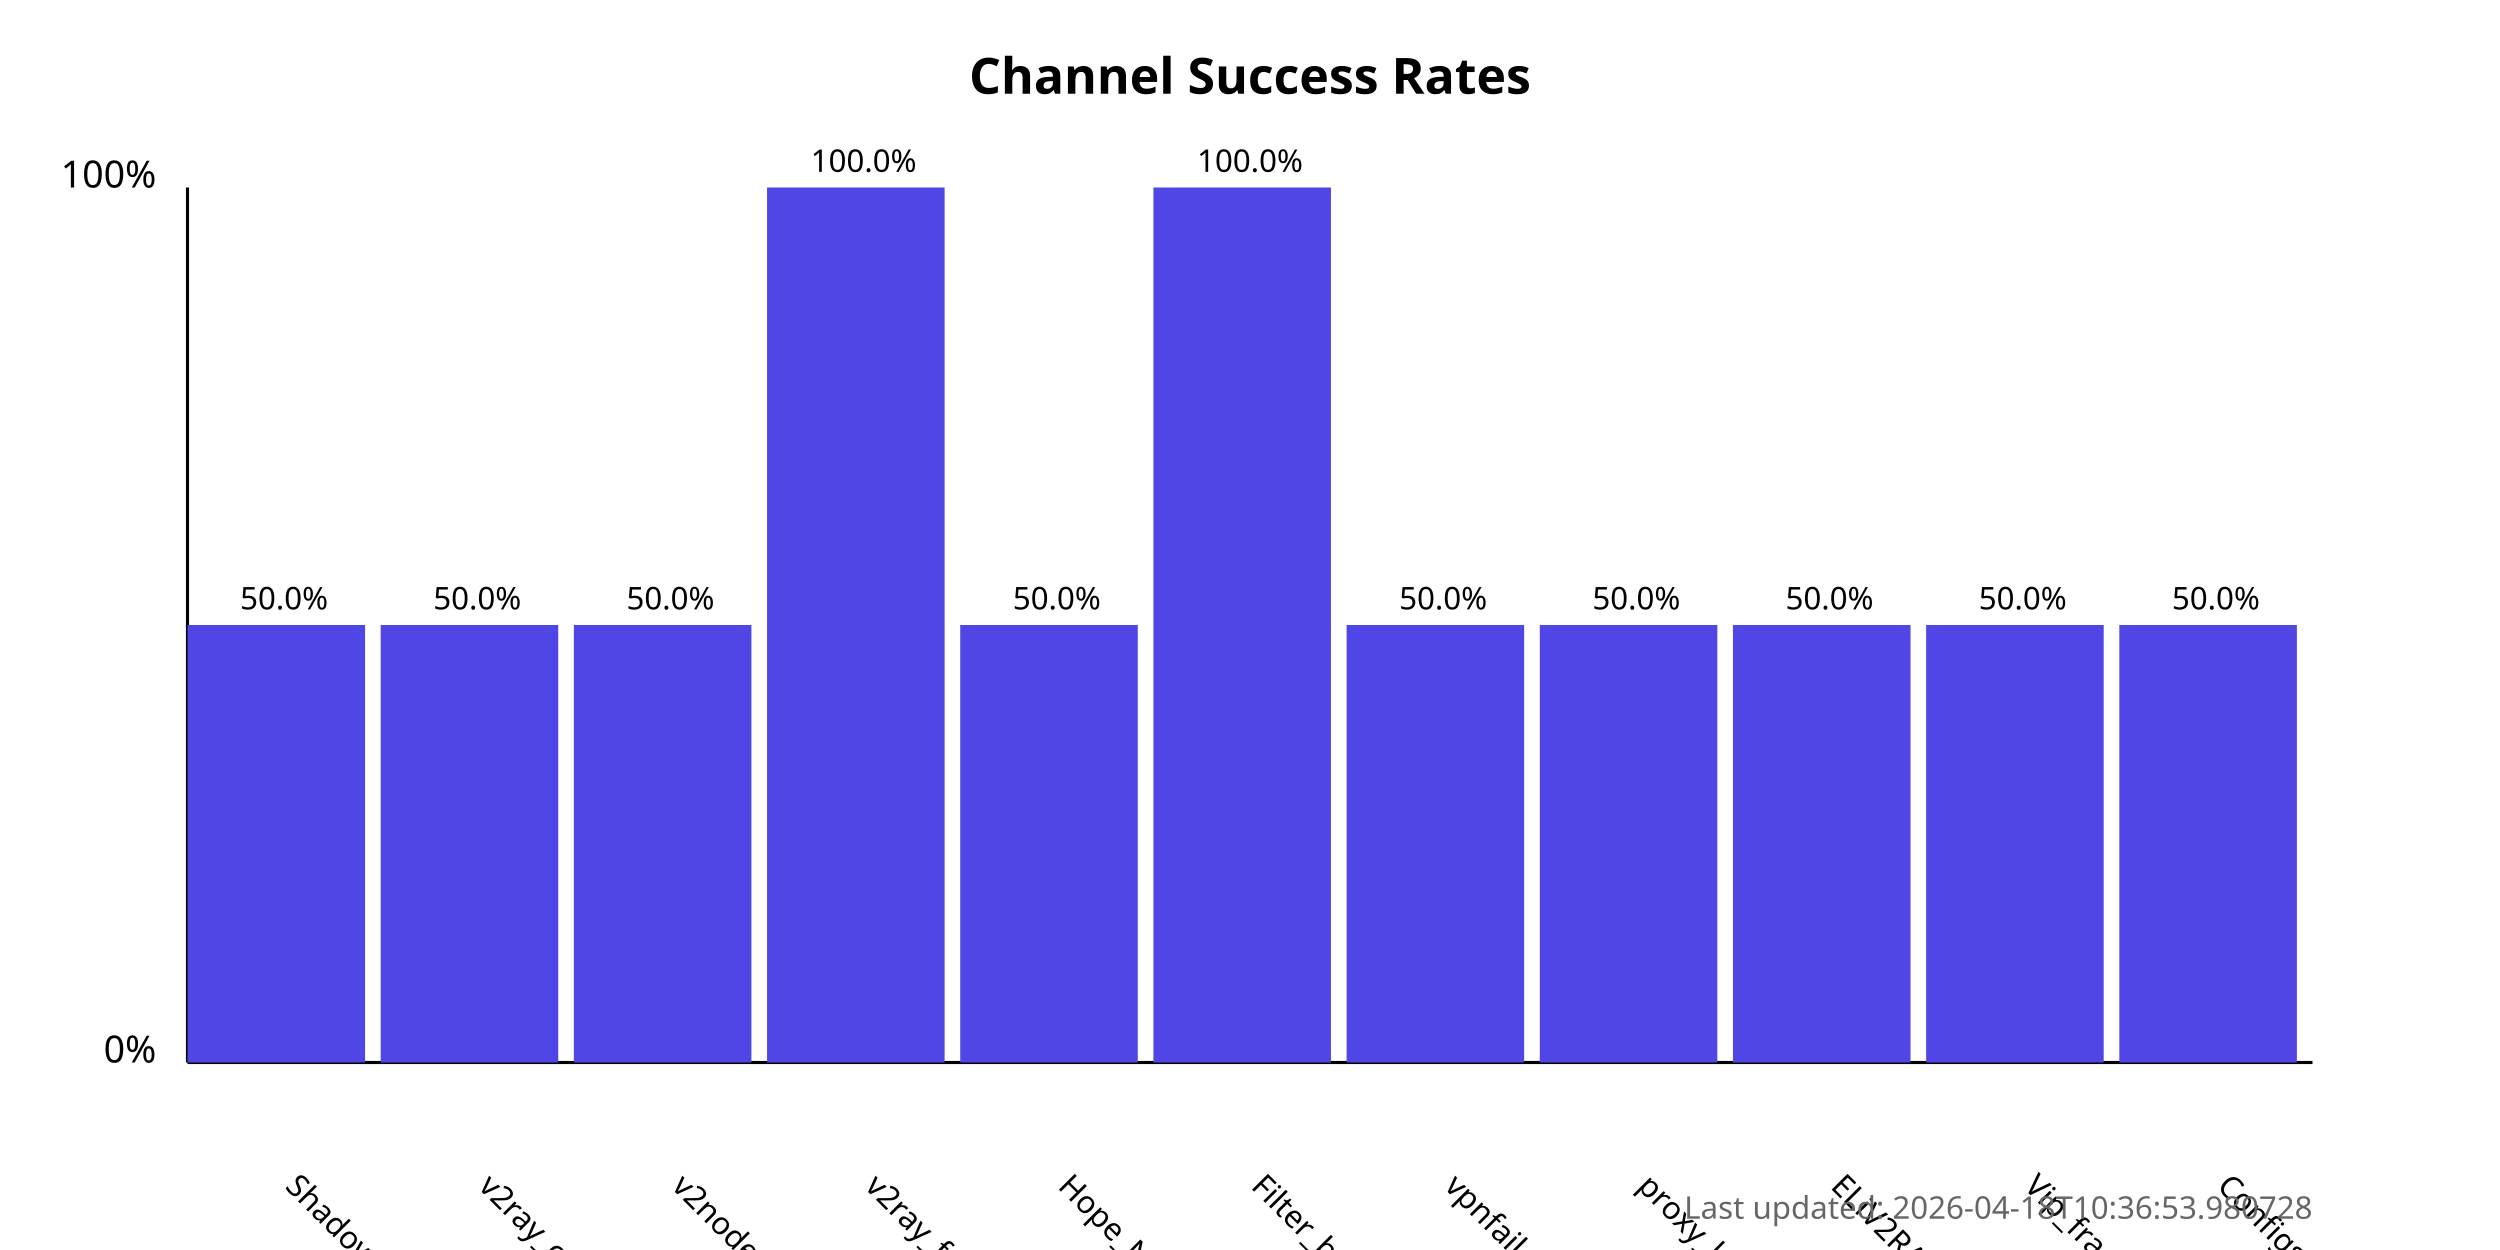
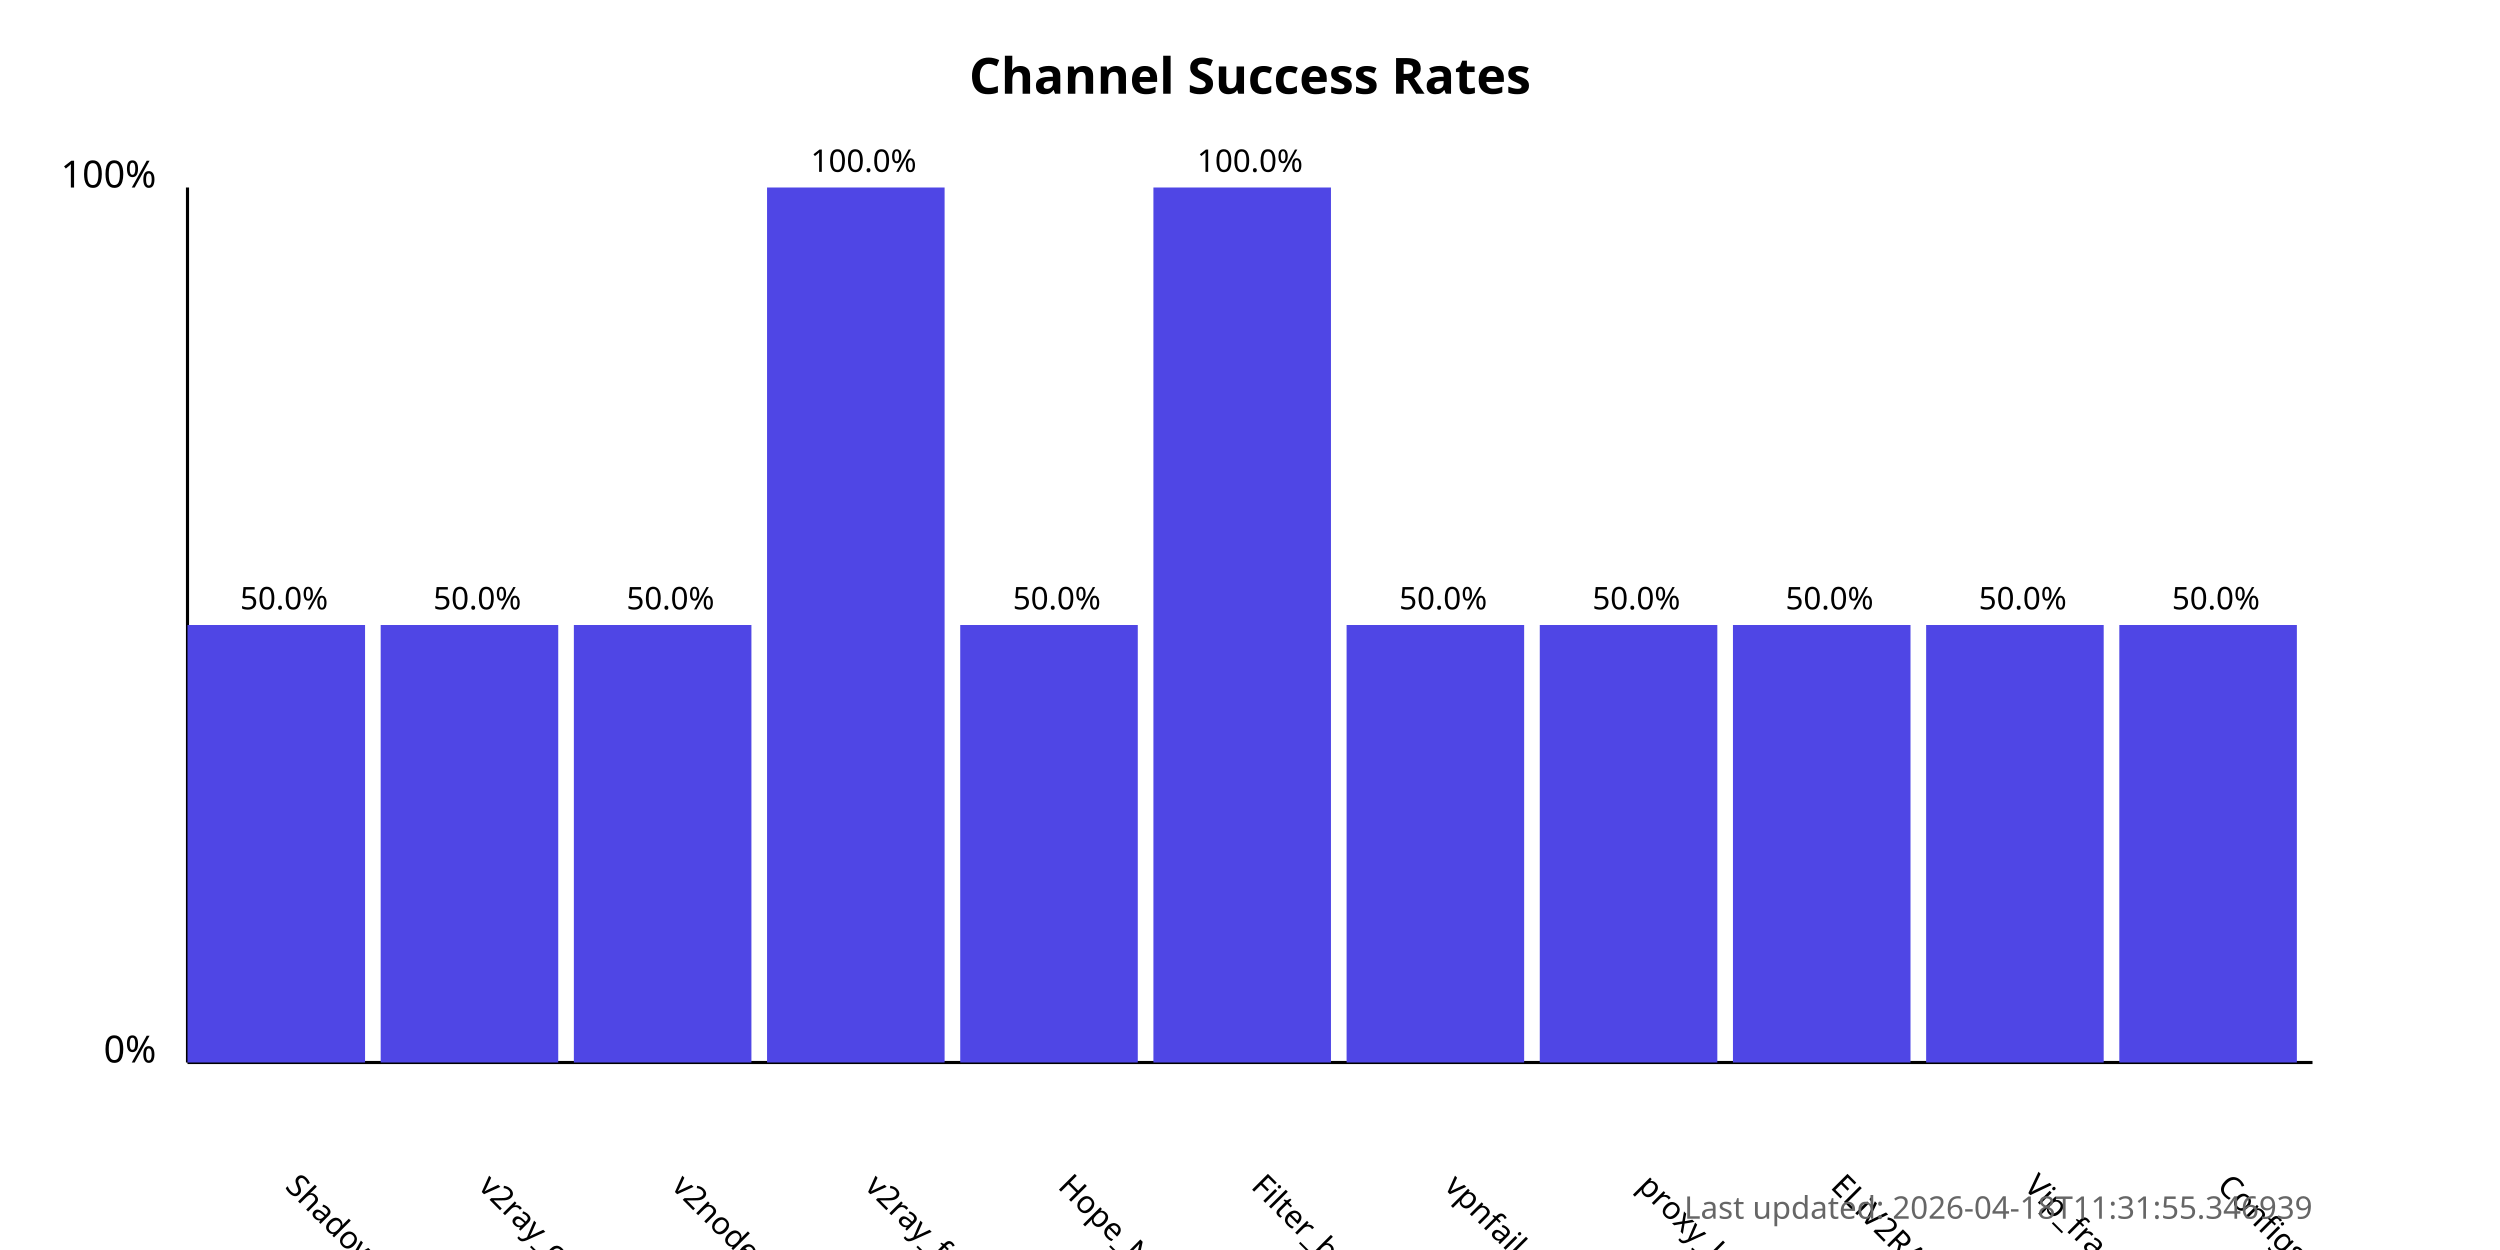
<svg xmlns="http://www.w3.org/2000/svg" width="800" height="400">
  <style>
            .chart-title { font: bold 16px sans-serif; }
            .axis-label { font: 12px sans-serif; }
            .tick-label { font: 10px sans-serif; }
            .bar { fill: #4f46e5; }
            .bar:hover { fill: #6366f1; }
            .timestamp { font: 10px sans-serif; fill: #666; }
        </style>
  <text x="400.0" y="30" text-anchor="middle" class="chart-title">
            Channel Success Rates
        </text>
  <line x1="60" y1="340" x2="60" y2="60" stroke="black" stroke-width="1" />
  <line x1="60" y1="340" x2="740" y2="340" stroke="black" stroke-width="1" />
  <text x="50" y="340" text-anchor="end" class="axis-label">0%</text>
  <text x="50" y="60" text-anchor="end" class="axis-label">100%</text>
  <g>
    <rect x="60" y="200.0" width="56.818" height="140.0" class="bar" />
    <text x="90.909" y="380" transform="rotate(45, 90.90909, 380)" text-anchor="start" class="tick-label">
                ShadowProxy66
            </text>
    <text x="90.909" y="195.0" text-anchor="middle" class="tick-label">
                50.0%
            </text>
  </g>
  <g>
    <rect x="121.818" y="200.0" width="56.818" height="140.0" class="bar" />
    <text x="152.727" y="380" transform="rotate(45, 152.7273, 380)" text-anchor="start" class="tick-label">
                v2ray_configs_pool
            </text>
    <text x="152.727" y="195.0" text-anchor="middle" class="tick-label">
                50.0%
            </text>
  </g>
  <g>
    <rect x="183.636" y="200.0" width="56.818" height="140.0" class="bar" />
    <text x="214.545" y="380" transform="rotate(45, 214.5455, 380)" text-anchor="start" class="tick-label">
                v2nodes
            </text>
    <text x="214.545" y="195.0" text-anchor="middle" class="tick-label">
                50.0%
            </text>
  </g>
  <g>
    <rect x="245.455" y="60.0" width="56.818" height="280.0" class="bar" />
    <text x="276.364" y="380" transform="rotate(45, 276.3636, 380)" text-anchor="start" class="tick-label">
                v2ray_free_conf
            </text>
    <text x="276.364" y="55.0" text-anchor="middle" class="tick-label">
                100.0%
            </text>
  </g>
  <g>
    <rect x="307.273" y="200.0" width="56.818" height="140.0" class="bar" />
    <text x="338.182" y="380" transform="rotate(45, 338.1818, 380)" text-anchor="start" class="tick-label">
                Hope_Net
            </text>
    <text x="338.182" y="195.0" text-anchor="middle" class="tick-label">
                50.0%
            </text>
  </g>
  <g>
    <rect x="369.091" y="60.0" width="56.818" height="280.0" class="bar" />
    <text x="400.0" y="380" transform="rotate(45, 400.0, 380)" text-anchor="start" class="tick-label">
                Filter_breaker
            </text>
    <text x="400.0" y="55.0" text-anchor="middle" class="tick-label">
                100.0%
            </text>
  </g>
  <g>
    <rect x="430.909" y="200.0" width="56.818" height="140.0" class="bar" />
    <text x="461.818" y="380" transform="rotate(45, 461.8182, 380)" text-anchor="start" class="tick-label">
                vpnfail_vless
            </text>
    <text x="461.818" y="195.0" text-anchor="middle" class="tick-label">
                50.0%
            </text>
  </g>
  <g>
    <rect x="492.727" y="200.0" width="56.818" height="140.0" class="bar" />
    <text x="523.636" y="380" transform="rotate(45, 523.6364, 380)" text-anchor="start" class="tick-label">
                proxy_kafee
            </text>
    <text x="523.636" y="195.0" text-anchor="middle" class="tick-label">
                50.0%
            </text>
  </g>
  <g>
    <rect x="554.545" y="200.0" width="56.818" height="140.0" class="bar" />
    <text x="585.455" y="380" transform="rotate(45, 585.4545, 380)" text-anchor="start" class="tick-label">
                ELiV2RAY
            </text>
    <text x="585.455" y="195.0" text-anchor="middle" class="tick-label">
                50.0%
            </text>
  </g>
  <g>
    <rect x="616.364" y="200.0" width="56.818" height="140.0" class="bar" />
    <text x="647.273" y="380" transform="rotate(45, 647.2727, 380)" text-anchor="start" class="tick-label">
                Vip_fragment_v2ray
            </text>
    <text x="647.273" y="195.0" text-anchor="middle" class="tick-label">
                50.0%
            </text>
  </g>
  <g>
    <rect x="678.182" y="200.0" width="56.818" height="140.0" class="bar" />
    <text x="709.091" y="380" transform="rotate(45, 709.0909, 380)" text-anchor="start" class="tick-label">
                ConfigsHubPlus
            </text>
    <text x="709.091" y="195.0" text-anchor="middle" class="tick-label">
                50.0%
            </text>
  </g>
  <text x="740" y="390" text-anchor="end" class="timestamp">
-             Last updated: 2026-04-18T10:36:53.980728
+             Last updated: 2026-04-18T11:31:55.346939
        </text>
</svg>
